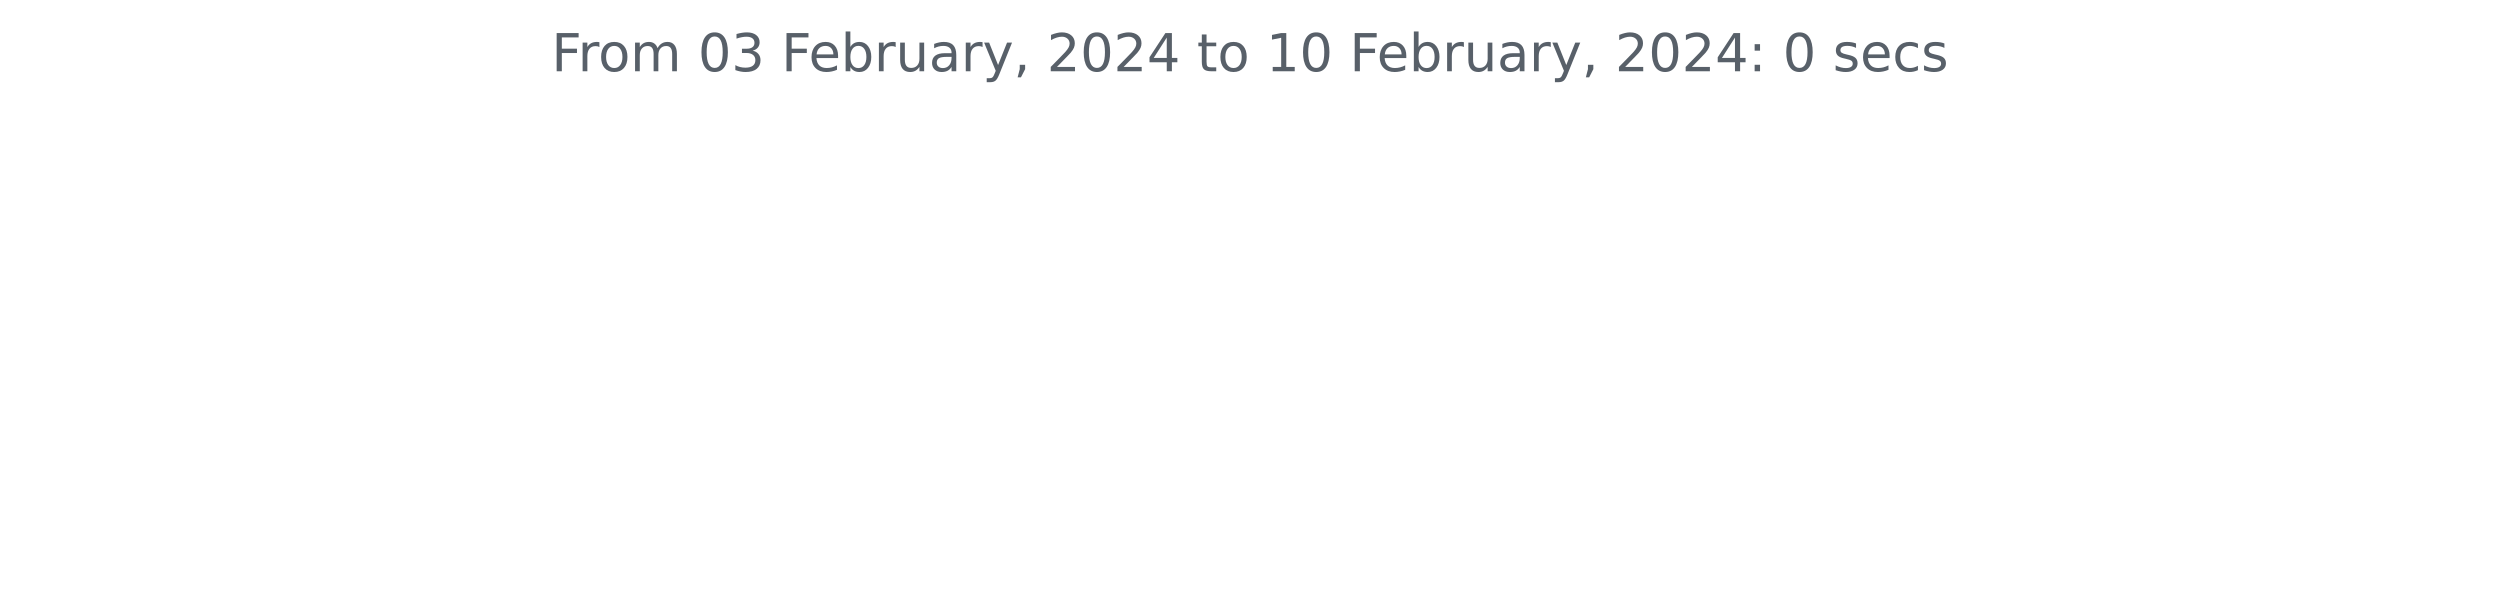
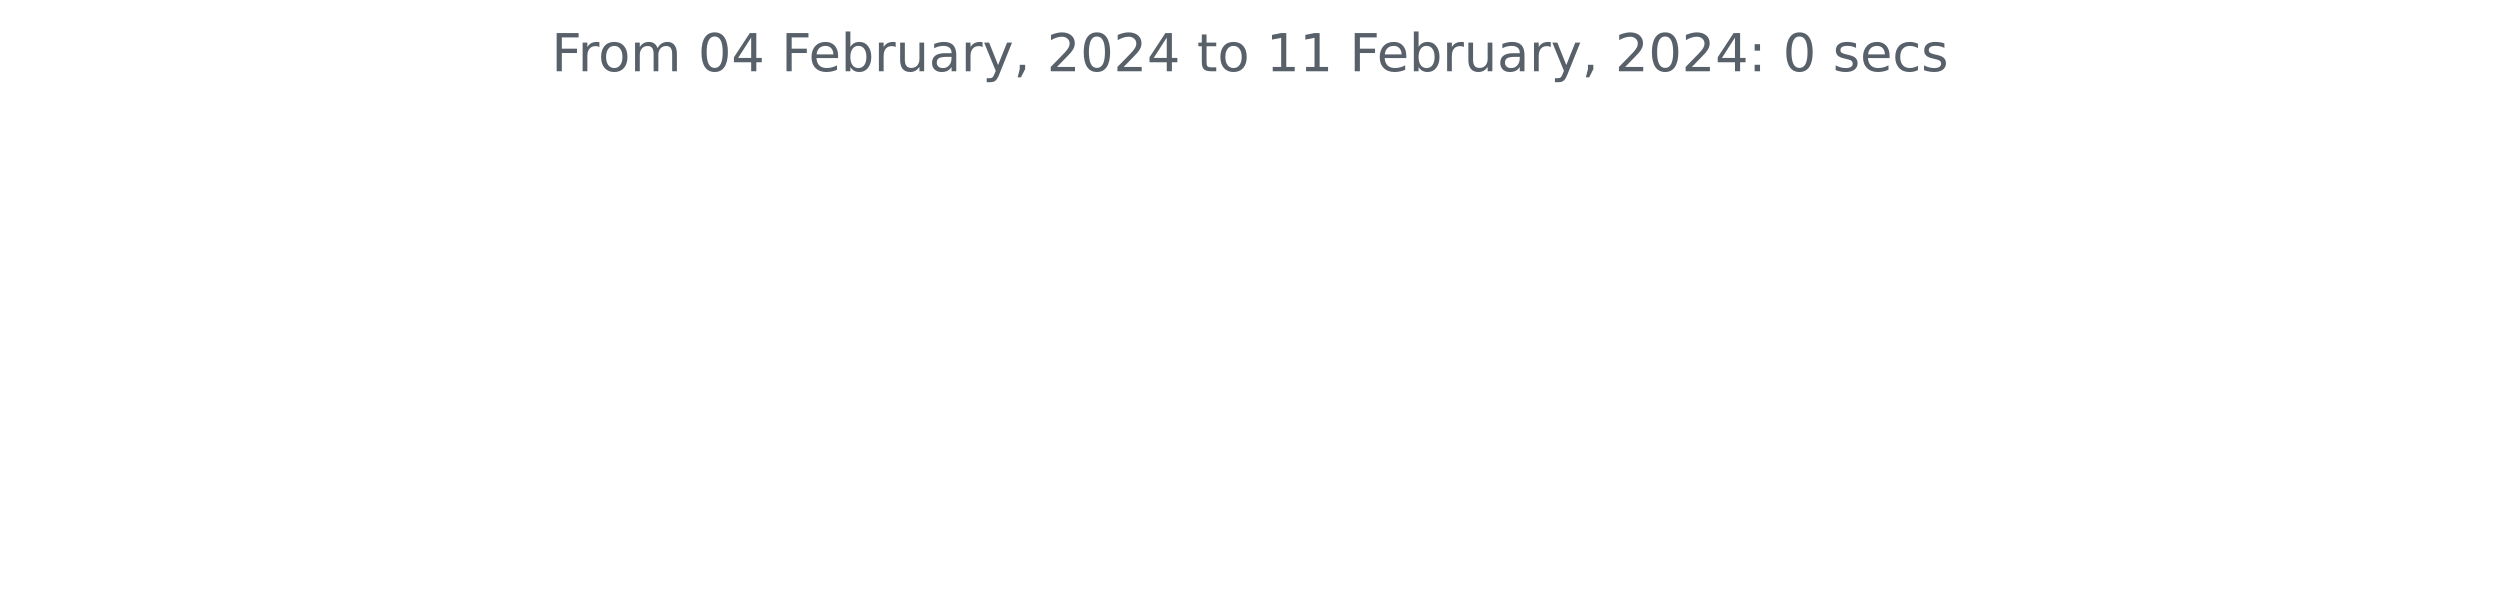
<svg xmlns="http://www.w3.org/2000/svg" xmlns:xlink="http://www.w3.org/1999/xlink" width="572.4pt" height="140.398pt" viewBox="0 0 572.4 140.398" version="1.1">
  <defs>
    <style type="text/css">*{stroke-linejoin: round; stroke-linecap: butt}</style>
  </defs>
  <g id="figure_1">
    <g id="patch_1">
      <path d="M 0 140.398  L 572.4 140.398  L 572.4 0  L 0 0  L 0 140.398  z " style="fill: none" />
    </g>
    <g id="axes_1">
      <g id="matplotlib.axis_1" />
      <g id="matplotlib.axis_2" />
      <g id="text_1">
        <g style="fill: #586069" transform="translate(126.2756 16.31812)scale(0.12 -0.12)">
          <defs>
            <path id="DejaVuSans-46" d="M 628 4666  L 3309 4666  L 3309 4134  L 1259 4134  L 1259 2759  L 3109 2759  L 3109 2228  L 1259 2228  L 1259 0  L 628 0  L 628 4666  z " transform="scale(0.015625)" />
            <path id="DejaVuSans-72" d="M 2631 2963  Q 2534 3019 2420 3045  Q 2306 3072 2169 3072  Q 1681 3072 1420 2755  Q 1159 2438 1159 1844  L 1159 0  L 581 0  L 581 3500  L 1159 3500  L 1159 2956  Q 1341 3275 1631 3429  Q 1922 3584 2338 3584  Q 2397 3584 2469 3576  Q 2541 3569 2628 3553  L 2631 2963  z " transform="scale(0.015625)" />
            <path id="DejaVuSans-6f" d="M 1959 3097  Q 1497 3097 1228 2736  Q 959 2375 959 1747  Q 959 1119 1226 758  Q 1494 397 1959 397  Q 2419 397 2687 759  Q 2956 1122 2956 1747  Q 2956 2369 2687 2733  Q 2419 3097 1959 3097  z M 1959 3584  Q 2709 3584 3137 3096  Q 3566 2609 3566 1747  Q 3566 888 3137 398  Q 2709 -91 1959 -91  Q 1206 -91 779 398  Q 353 888 353 1747  Q 353 2609 779 3096  Q 1206 3584 1959 3584  z " transform="scale(0.015625)" />
            <path id="DejaVuSans-6d" d="M 3328 2828  Q 3544 3216 3844 3400  Q 4144 3584 4550 3584  Q 5097 3584 5394 3201  Q 5691 2819 5691 2113  L 5691 0  L 5113 0  L 5113 2094  Q 5113 2597 4934 2840  Q 4756 3084 4391 3084  Q 3944 3084 3684 2787  Q 3425 2491 3425 1978  L 3425 0  L 2847 0  L 2847 2094  Q 2847 2600 2669 2842  Q 2491 3084 2119 3084  Q 1678 3084 1418 2786  Q 1159 2488 1159 1978  L 1159 0  L 581 0  L 581 3500  L 1159 3500  L 1159 2956  Q 1356 3278 1631 3431  Q 1906 3584 2284 3584  Q 2666 3584 2933 3390  Q 3200 3197 3328 2828  z " transform="scale(0.015625)" />
            <path id="DejaVuSans-20" transform="scale(0.015625)" />
            <path id="DejaVuSans-30" d="M 2034 4250  Q 1547 4250 1301 3770  Q 1056 3291 1056 2328  Q 1056 1369 1301 889  Q 1547 409 2034 409  Q 2525 409 2770 889  Q 3016 1369 3016 2328  Q 3016 3291 2770 3770  Q 2525 4250 2034 4250  z M 2034 4750  Q 2819 4750 3233 4129  Q 3647 3509 3647 2328  Q 3647 1150 3233 529  Q 2819 -91 2034 -91  Q 1250 -91 836 529  Q 422 1150 422 2328  Q 422 3509 836 4129  Q 1250 4750 2034 4750  z " transform="scale(0.015625)" />
-             <path id="DejaVuSans-33" d="M 2597 2516  Q 3050 2419 3304 2112  Q 3559 1806 3559 1356  Q 3559 666 3084 287  Q 2609 -91 1734 -91  Q 1441 -91 1130 -33  Q 819 25 488 141  L 488 750  Q 750 597 1062 519  Q 1375 441 1716 441  Q 2309 441 2620 675  Q 2931 909 2931 1356  Q 2931 1769 2642 2001  Q 2353 2234 1838 2234  L 1294 2234  L 1294 2753  L 1863 2753  Q 2328 2753 2575 2939  Q 2822 3125 2822 3475  Q 2822 3834 2567 4026  Q 2313 4219 1838 4219  Q 1578 4219 1281 4162  Q 984 4106 628 3988  L 628 4550  Q 988 4650 1302 4700  Q 1616 4750 1894 4750  Q 2613 4750 3031 4423  Q 3450 4097 3450 3541  Q 3450 3153 3228 2886  Q 3006 2619 2597 2516  z " transform="scale(0.015625)" />
+             <path id="DejaVuSans-34" d="M 2419 4116  L 825 1625  L 2419 1625  L 2419 4116  z M 2253 4666  L 3047 4666  L 3047 1625  L 3713 1625  L 3713 1100  L 3047 1100  L 3047 0  L 2419 0  L 2419 1100  L 313 1100  L 313 1709  L 2253 4666  z " transform="scale(0.015625)" />
            <path id="DejaVuSans-65" d="M 3597 1894  L 3597 1613  L 953 1613  Q 991 1019 1311 708  Q 1631 397 2203 397  Q 2534 397 2845 478  Q 3156 559 3463 722  L 3463 178  Q 3153 47 2828 -22  Q 2503 -91 2169 -91  Q 1331 -91 842 396  Q 353 884 353 1716  Q 353 2575 817 3079  Q 1281 3584 2069 3584  Q 2775 3584 3186 3129  Q 3597 2675 3597 1894  z M 3022 2063  Q 3016 2534 2758 2815  Q 2500 3097 2075 3097  Q 1594 3097 1305 2825  Q 1016 2553 972 2059  L 3022 2063  z " transform="scale(0.015625)" />
            <path id="DejaVuSans-62" d="M 3116 1747  Q 3116 2381 2855 2742  Q 2594 3103 2138 3103  Q 1681 3103 1420 2742  Q 1159 2381 1159 1747  Q 1159 1113 1420 752  Q 1681 391 2138 391  Q 2594 391 2855 752  Q 3116 1113 3116 1747  z M 1159 2969  Q 1341 3281 1617 3432  Q 1894 3584 2278 3584  Q 2916 3584 3314 3078  Q 3713 2572 3713 1747  Q 3713 922 3314 415  Q 2916 -91 2278 -91  Q 1894 -91 1617 61  Q 1341 213 1159 525  L 1159 0  L 581 0  L 581 4863  L 1159 4863  L 1159 2969  z " transform="scale(0.015625)" />
            <path id="DejaVuSans-75" d="M 544 1381  L 544 3500  L 1119 3500  L 1119 1403  Q 1119 906 1312 657  Q 1506 409 1894 409  Q 2359 409 2629 706  Q 2900 1003 2900 1516  L 2900 3500  L 3475 3500  L 3475 0  L 2900 0  L 2900 538  Q 2691 219 2414 64  Q 2138 -91 1772 -91  Q 1169 -91 856 284  Q 544 659 544 1381  z M 1991 3584  L 1991 3584  z " transform="scale(0.015625)" />
            <path id="DejaVuSans-61" d="M 2194 1759  Q 1497 1759 1228 1600  Q 959 1441 959 1056  Q 959 750 1161 570  Q 1363 391 1709 391  Q 2188 391 2477 730  Q 2766 1069 2766 1631  L 2766 1759  L 2194 1759  z M 3341 1997  L 3341 0  L 2766 0  L 2766 531  Q 2569 213 2275 61  Q 1981 -91 1556 -91  Q 1019 -91 701 211  Q 384 513 384 1019  Q 384 1609 779 1909  Q 1175 2209 1959 2209  L 2766 2209  L 2766 2266  Q 2766 2663 2505 2880  Q 2244 3097 1772 3097  Q 1472 3097 1187 3025  Q 903 2953 641 2809  L 641 3341  Q 956 3463 1253 3523  Q 1550 3584 1831 3584  Q 2591 3584 2966 3190  Q 3341 2797 3341 1997  z " transform="scale(0.015625)" />
            <path id="DejaVuSans-79" d="M 2059 -325  Q 1816 -950 1584 -1140  Q 1353 -1331 966 -1331  L 506 -1331  L 506 -850  L 844 -850  Q 1081 -850 1212 -737  Q 1344 -625 1503 -206  L 1606 56  L 191 3500  L 800 3500  L 1894 763  L 2988 3500  L 3597 3500  L 2059 -325  z " transform="scale(0.015625)" />
            <path id="DejaVuSans-2c" d="M 750 794  L 1409 794  L 1409 256  L 897 -744  L 494 -744  L 750 256  L 750 794  z " transform="scale(0.015625)" />
            <path id="DejaVuSans-32" d="M 1228 531  L 3431 531  L 3431 0  L 469 0  L 469 531  Q 828 903 1448 1529  Q 2069 2156 2228 2338  Q 2531 2678 2651 2914  Q 2772 3150 2772 3378  Q 2772 3750 2511 3984  Q 2250 4219 1831 4219  Q 1534 4219 1204 4116  Q 875 4013 500 3803  L 500 4441  Q 881 4594 1212 4672  Q 1544 4750 1819 4750  Q 2544 4750 2975 4387  Q 3406 4025 3406 3419  Q 3406 3131 3298 2873  Q 3191 2616 2906 2266  Q 2828 2175 2409 1742  Q 1991 1309 1228 531  z " transform="scale(0.015625)" />
-             <path id="DejaVuSans-34" d="M 2419 4116  L 825 1625  L 2419 1625  L 2419 4116  z M 2253 4666  L 3047 4666  L 3047 1625  L 3713 1625  L 3713 1100  L 3047 1100  L 3047 0  L 2419 0  L 2419 1100  L 313 1100  L 313 1709  L 2253 4666  z " transform="scale(0.015625)" />
            <path id="DejaVuSans-74" d="M 1172 4494  L 1172 3500  L 2356 3500  L 2356 3053  L 1172 3053  L 1172 1153  Q 1172 725 1289 603  Q 1406 481 1766 481  L 2356 481  L 2356 0  L 1766 0  Q 1100 0 847 248  Q 594 497 594 1153  L 594 3053  L 172 3053  L 172 3500  L 594 3500  L 594 4494  L 1172 4494  z " transform="scale(0.015625)" />
            <path id="DejaVuSans-31" d="M 794 531  L 1825 531  L 1825 4091  L 703 3866  L 703 4441  L 1819 4666  L 2450 4666  L 2450 531  L 3481 531  L 3481 0  L 794 0  L 794 531  z " transform="scale(0.015625)" />
            <path id="DejaVuSans-3a" d="M 750 794  L 1409 794  L 1409 0  L 750 0  L 750 794  z M 750 3309  L 1409 3309  L 1409 2516  L 750 2516  L 750 3309  z " transform="scale(0.015625)" />
            <path id="DejaVuSans-73" d="M 2834 3397  L 2834 2853  Q 2591 2978 2328 3040  Q 2066 3103 1784 3103  Q 1356 3103 1142 2972  Q 928 2841 928 2578  Q 928 2378 1081 2264  Q 1234 2150 1697 2047  L 1894 2003  Q 2506 1872 2764 1633  Q 3022 1394 3022 966  Q 3022 478 2636 193  Q 2250 -91 1575 -91  Q 1294 -91 989 -36  Q 684 19 347 128  L 347 722  Q 666 556 975 473  Q 1284 391 1588 391  Q 1994 391 2212 530  Q 2431 669 2431 922  Q 2431 1156 2273 1281  Q 2116 1406 1581 1522  L 1381 1569  Q 847 1681 609 1914  Q 372 2147 372 2553  Q 372 3047 722 3315  Q 1072 3584 1716 3584  Q 2034 3584 2315 3537  Q 2597 3491 2834 3397  z " transform="scale(0.015625)" />
            <path id="DejaVuSans-63" d="M 3122 3366  L 3122 2828  Q 2878 2963 2633 3030  Q 2388 3097 2138 3097  Q 1578 3097 1268 2742  Q 959 2388 959 1747  Q 959 1106 1268 751  Q 1578 397 2138 397  Q 2388 397 2633 464  Q 2878 531 3122 666  L 3122 134  Q 2881 22 2623 -34  Q 2366 -91 2075 -91  Q 1284 -91 818 406  Q 353 903 353 1747  Q 353 2603 823 3093  Q 1294 3584 2113 3584  Q 2378 3584 2631 3529  Q 2884 3475 3122 3366  z " transform="scale(0.015625)" />
          </defs>
          <use xlink:href="#DejaVuSans-46" />
          <use xlink:href="#DejaVuSans-72" x="50.27" />
          <use xlink:href="#DejaVuSans-6f" x="89.133" />
          <use xlink:href="#DejaVuSans-6d" x="150.314" />
          <use xlink:href="#DejaVuSans-20" x="247.727" />
          <use xlink:href="#DejaVuSans-30" x="279.514" />
-           <use xlink:href="#DejaVuSans-33" x="343.137" />
+           <use xlink:href="#DejaVuSans-34" x="343.137" />
          <use xlink:href="#DejaVuSans-20" x="406.76" />
          <use xlink:href="#DejaVuSans-46" x="438.547" />
          <use xlink:href="#DejaVuSans-65" x="490.566" />
          <use xlink:href="#DejaVuSans-62" x="552.09" />
          <use xlink:href="#DejaVuSans-72" x="615.566" />
          <use xlink:href="#DejaVuSans-75" x="656.68" />
          <use xlink:href="#DejaVuSans-61" x="720.059" />
          <use xlink:href="#DejaVuSans-72" x="781.338" />
          <use xlink:href="#DejaVuSans-79" x="822.451" />
          <use xlink:href="#DejaVuSans-2c" x="881.631" />
          <use xlink:href="#DejaVuSans-20" x="913.418" />
          <use xlink:href="#DejaVuSans-32" x="945.205" />
          <use xlink:href="#DejaVuSans-30" x="1008.828" />
          <use xlink:href="#DejaVuSans-32" x="1072.451" />
          <use xlink:href="#DejaVuSans-34" x="1136.074" />
          <use xlink:href="#DejaVuSans-20" x="1199.697" />
          <use xlink:href="#DejaVuSans-74" x="1231.484" />
          <use xlink:href="#DejaVuSans-6f" x="1270.693" />
          <use xlink:href="#DejaVuSans-20" x="1331.875" />
          <use xlink:href="#DejaVuSans-31" x="1363.662" />
-           <use xlink:href="#DejaVuSans-30" x="1427.285" />
+           <use xlink:href="#DejaVuSans-31" x="1427.285" />
          <use xlink:href="#DejaVuSans-20" x="1490.908" />
          <use xlink:href="#DejaVuSans-46" x="1522.695" />
          <use xlink:href="#DejaVuSans-65" x="1574.715" />
          <use xlink:href="#DejaVuSans-62" x="1636.238" />
          <use xlink:href="#DejaVuSans-72" x="1699.715" />
          <use xlink:href="#DejaVuSans-75" x="1740.828" />
          <use xlink:href="#DejaVuSans-61" x="1804.207" />
          <use xlink:href="#DejaVuSans-72" x="1865.486" />
          <use xlink:href="#DejaVuSans-79" x="1906.6" />
          <use xlink:href="#DejaVuSans-2c" x="1965.779" />
          <use xlink:href="#DejaVuSans-20" x="1997.566" />
          <use xlink:href="#DejaVuSans-32" x="2029.354" />
          <use xlink:href="#DejaVuSans-30" x="2092.977" />
          <use xlink:href="#DejaVuSans-32" x="2156.6" />
          <use xlink:href="#DejaVuSans-34" x="2220.223" />
          <use xlink:href="#DejaVuSans-3a" x="2283.846" />
          <use xlink:href="#DejaVuSans-20" x="2317.537" />
          <use xlink:href="#DejaVuSans-30" x="2349.324" />
          <use xlink:href="#DejaVuSans-20" x="2412.947" />
          <use xlink:href="#DejaVuSans-73" x="2444.734" />
          <use xlink:href="#DejaVuSans-65" x="2496.834" />
          <use xlink:href="#DejaVuSans-63" x="2558.357" />
          <use xlink:href="#DejaVuSans-73" x="2613.338" />
        </g>
      </g>
    </g>
  </g>
</svg>
